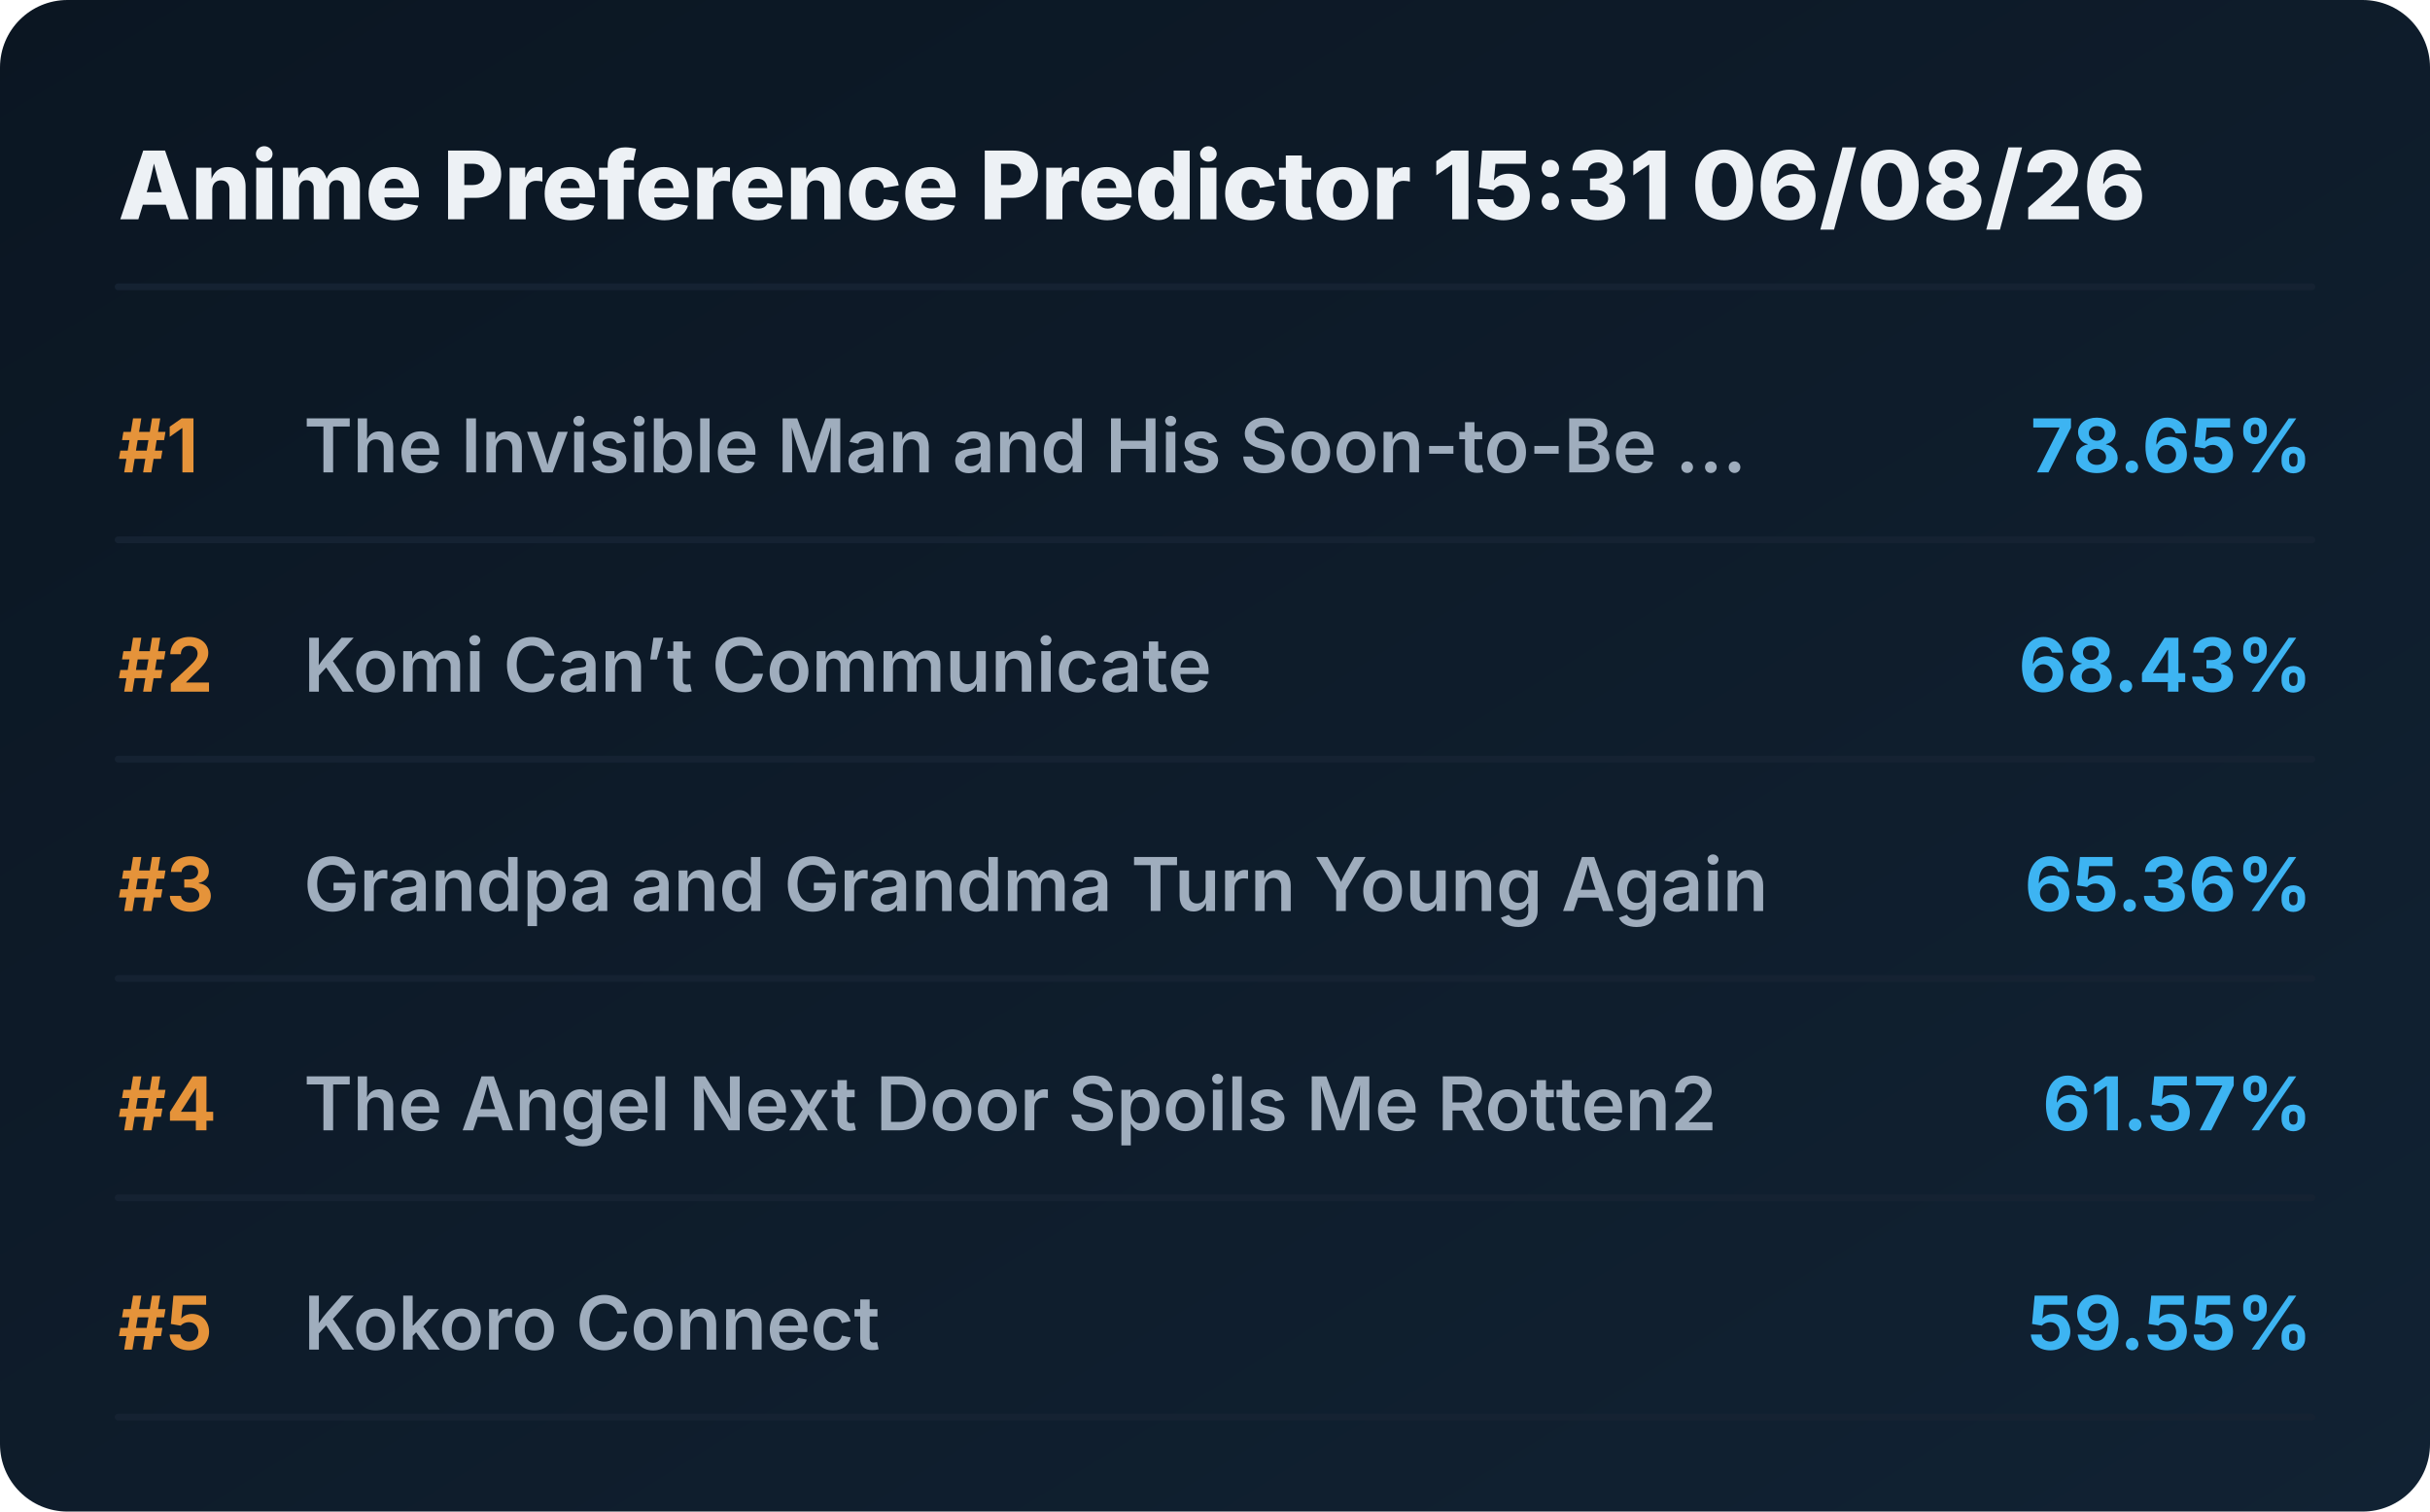
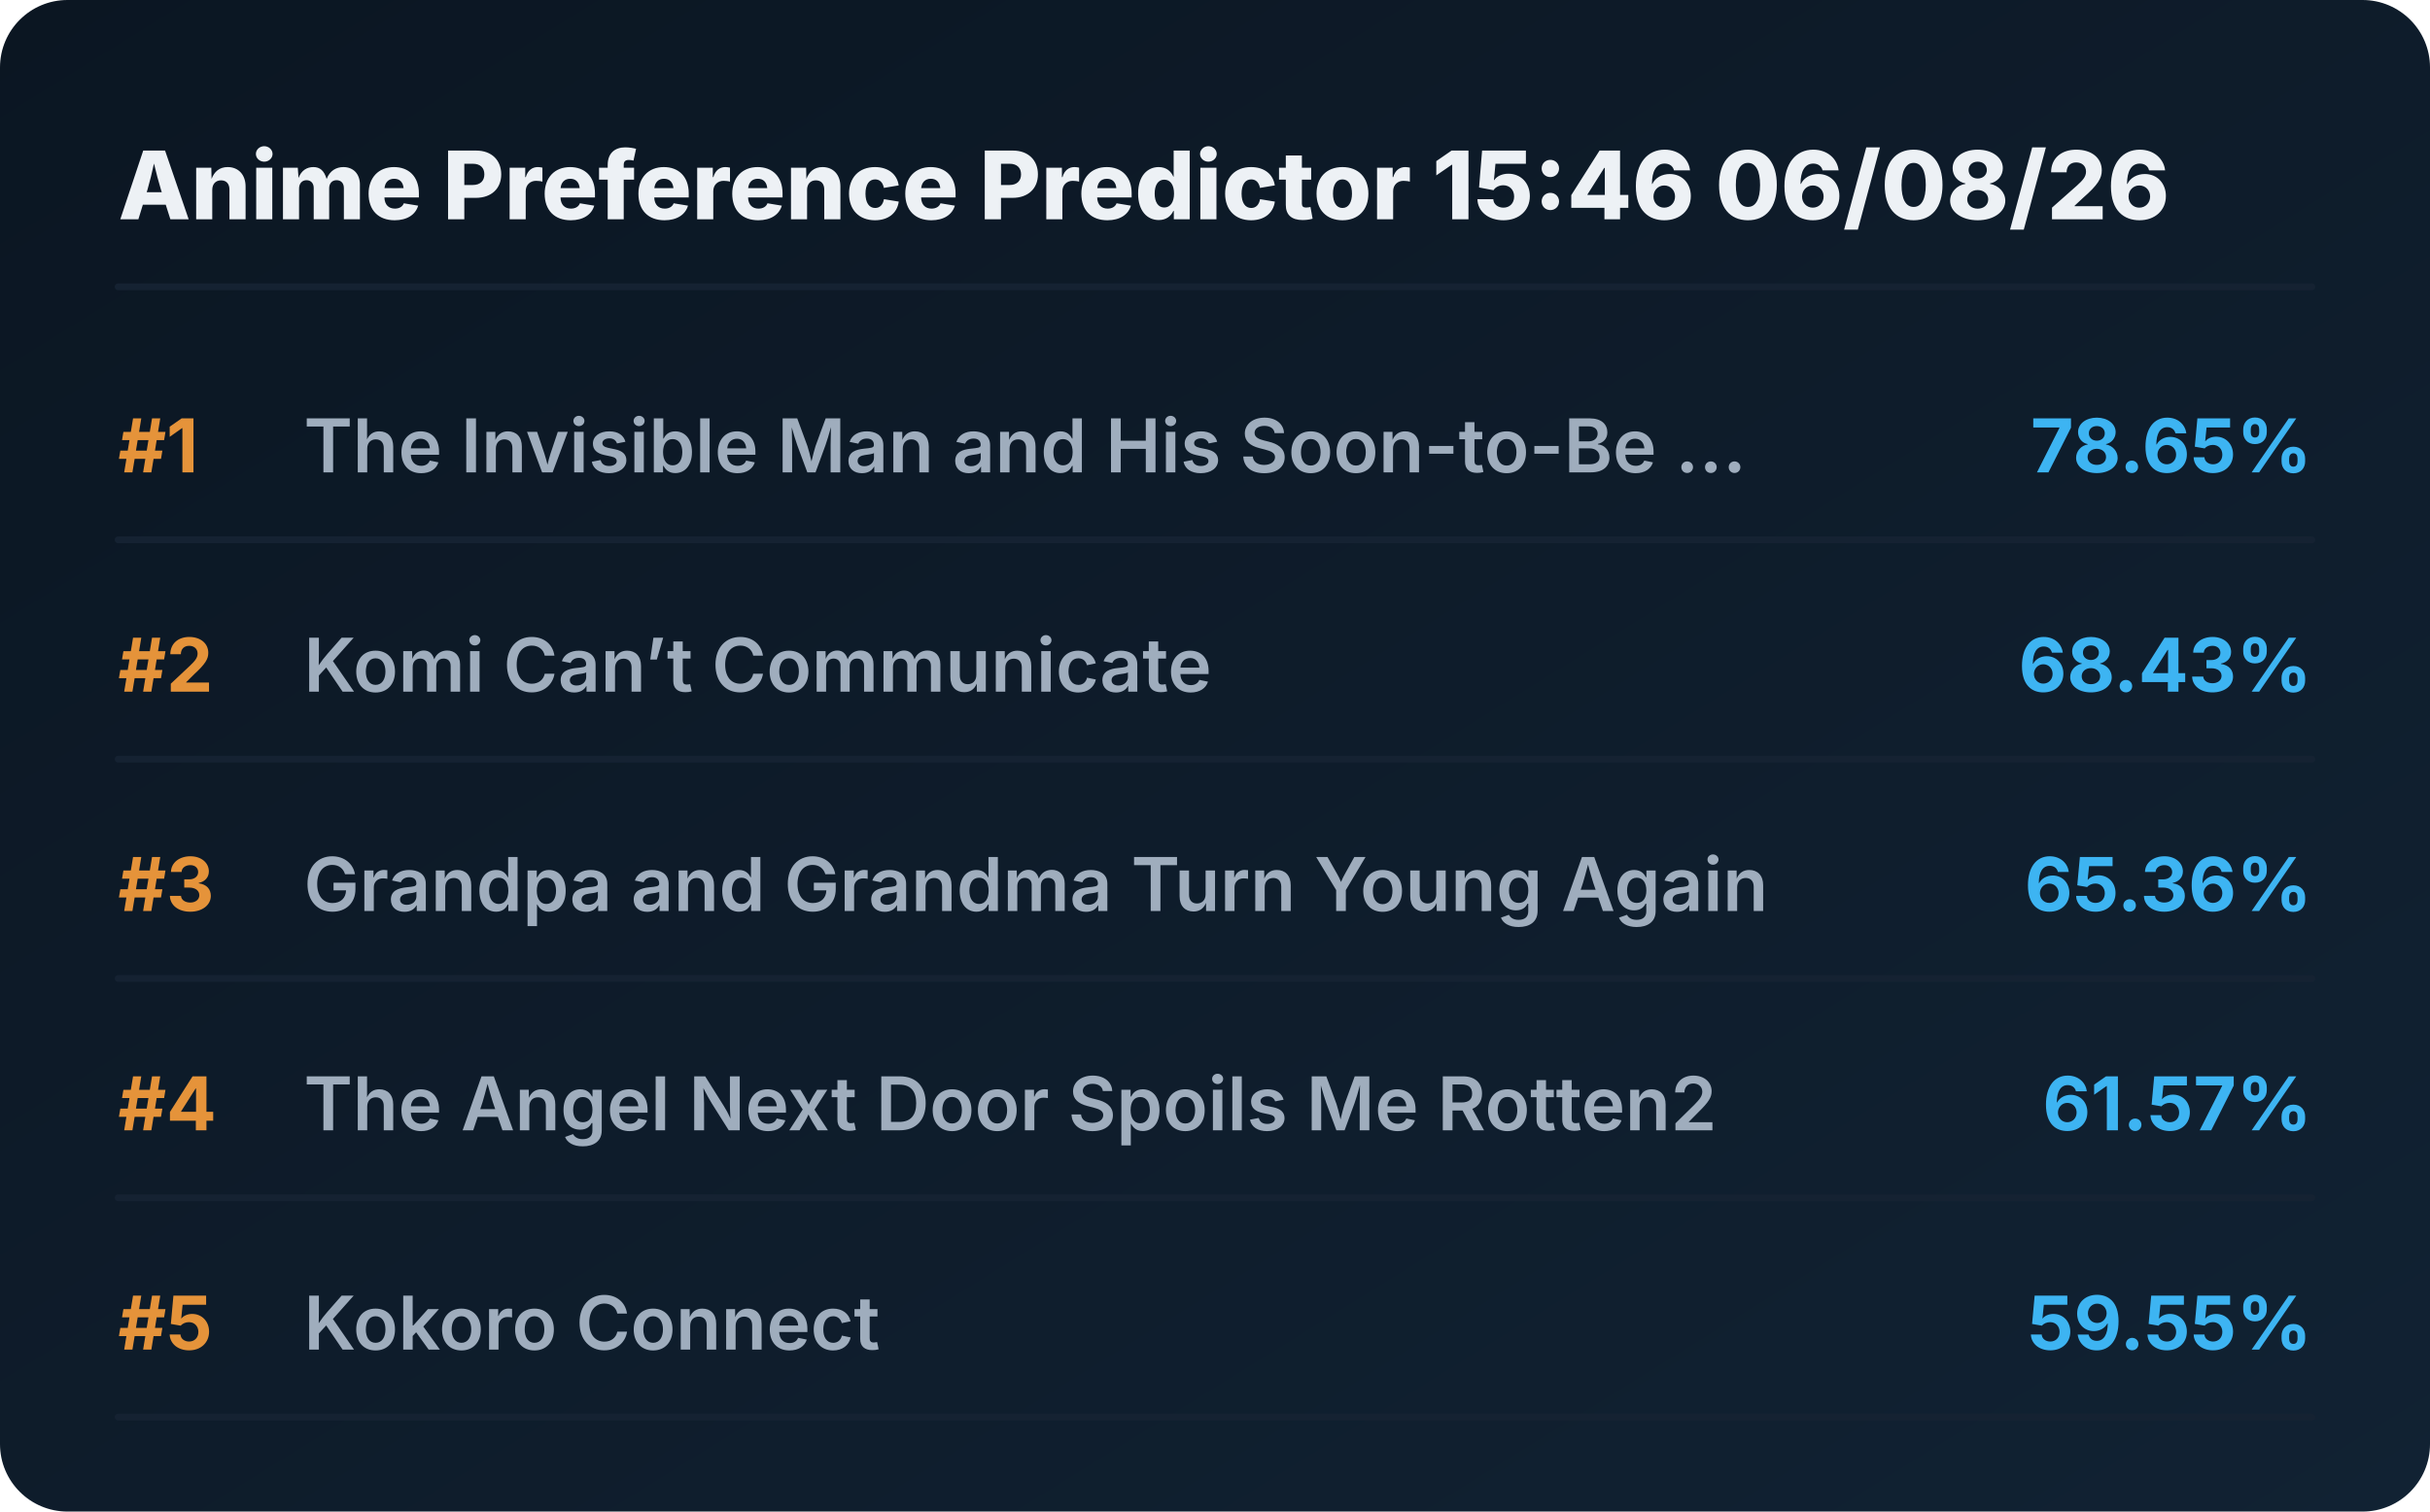
<svg xmlns="http://www.w3.org/2000/svg" viewBox="0 0 720 448" preserveAspectRatio="xMidYMid meet" style="width: 100%; height: auto; max-width: 720px;">
  <defs>
    <linearGradient id="boxGrad" x1="0%" y1="0%" x2="100%" y2="100%">
      <stop offset="0%" stop-color="#0b1622" />
      <stop offset="100%" stop-color="#112233" />
    </linearGradient>
    <clipPath id="titleClip">
      <rect x="90" y="0" width="510" height="100%" />
    </clipPath>
  </defs>
  <style>
    .bg { fill: url(#boxGrad); rx: 20px; }
    .header { font-family: 'Overpass', 'Inter', system-ui, sans-serif; font-weight: 800; font-size: 28px; fill: #edf1f5; }
    .rank { font-family: 'Overpass', 'Inter', system-ui, sans-serif; font-weight: 700; font-size: 22px; fill: #e5933a; }
    .title { font-family: 'Overpass', 'Inter', system-ui, sans-serif; font-weight: 600; font-size: 22px; fill: #9fadbd; }
    .score { font-family: 'Overpass', 'Inter', system-ui, sans-serif; font-weight: 700; font-size: 22px; fill: #3db4f2; }
    .line { stroke: #152232; stroke-width: 2; stroke-linecap: round; }
  </style>
  <rect class="bg" width="720" height="448" />
-   <text x="35" y="65" class="header">Anime Preference Predictor 15:31 06/08/26</text>
+   <text x="35" y="65" class="header">Anime Preference Predictor 15:46 06/08/26</text>
  <line x1="35" y1="85" x2="685" y2="85" class="line" />
  <g transform="translate(0, 0)">
    <text x="35" y="140" class="rank">#1</text>
    <text x="90" y="140" class="title">The Invisible Man and His Soon-to-Be ...</text>
    <text x="685" y="140" class="score" text-anchor="end">78.65%</text>
    <line x1="35" y1="160" x2="685" y2="160" class="line" />
  </g>
  <g transform="translate(0, 65)">
    <text x="35" y="140" class="rank">#2</text>
    <text x="90" y="140" class="title">Komi Can’t Communicate</text>
    <text x="685" y="140" class="score" text-anchor="end">68.43%</text>
    <line x1="35" y1="160" x2="685" y2="160" class="line" />
  </g>
  <g transform="translate(0, 130)">
    <text x="35" y="140" class="rank">#3</text>
    <text x="90" y="140" class="title">Grandpa and Grandma Turn Young Again</text>
    <text x="685" y="140" class="score" text-anchor="end">65.36%</text>
    <line x1="35" y1="160" x2="685" y2="160" class="line" />
  </g>
  <g transform="translate(0, 195)">
    <text x="35" y="140" class="rank">#4</text>
    <text x="90" y="140" class="title">The Angel Next Door Spoils Me Rotten2</text>
    <text x="685" y="140" class="score" text-anchor="end">61.57%</text>
    <line x1="35" y1="160" x2="685" y2="160" class="line" />
  </g>
  <g transform="translate(0, 260)">
    <text x="35" y="140" class="rank">#5</text>
    <text x="90" y="140" class="title">Kokoro Connect</text>
    <text x="685" y="140" class="score" text-anchor="end">59.55%</text>
    <line x1="35" y1="160" x2="685" y2="160" class="line" />
  </g>
</svg>
